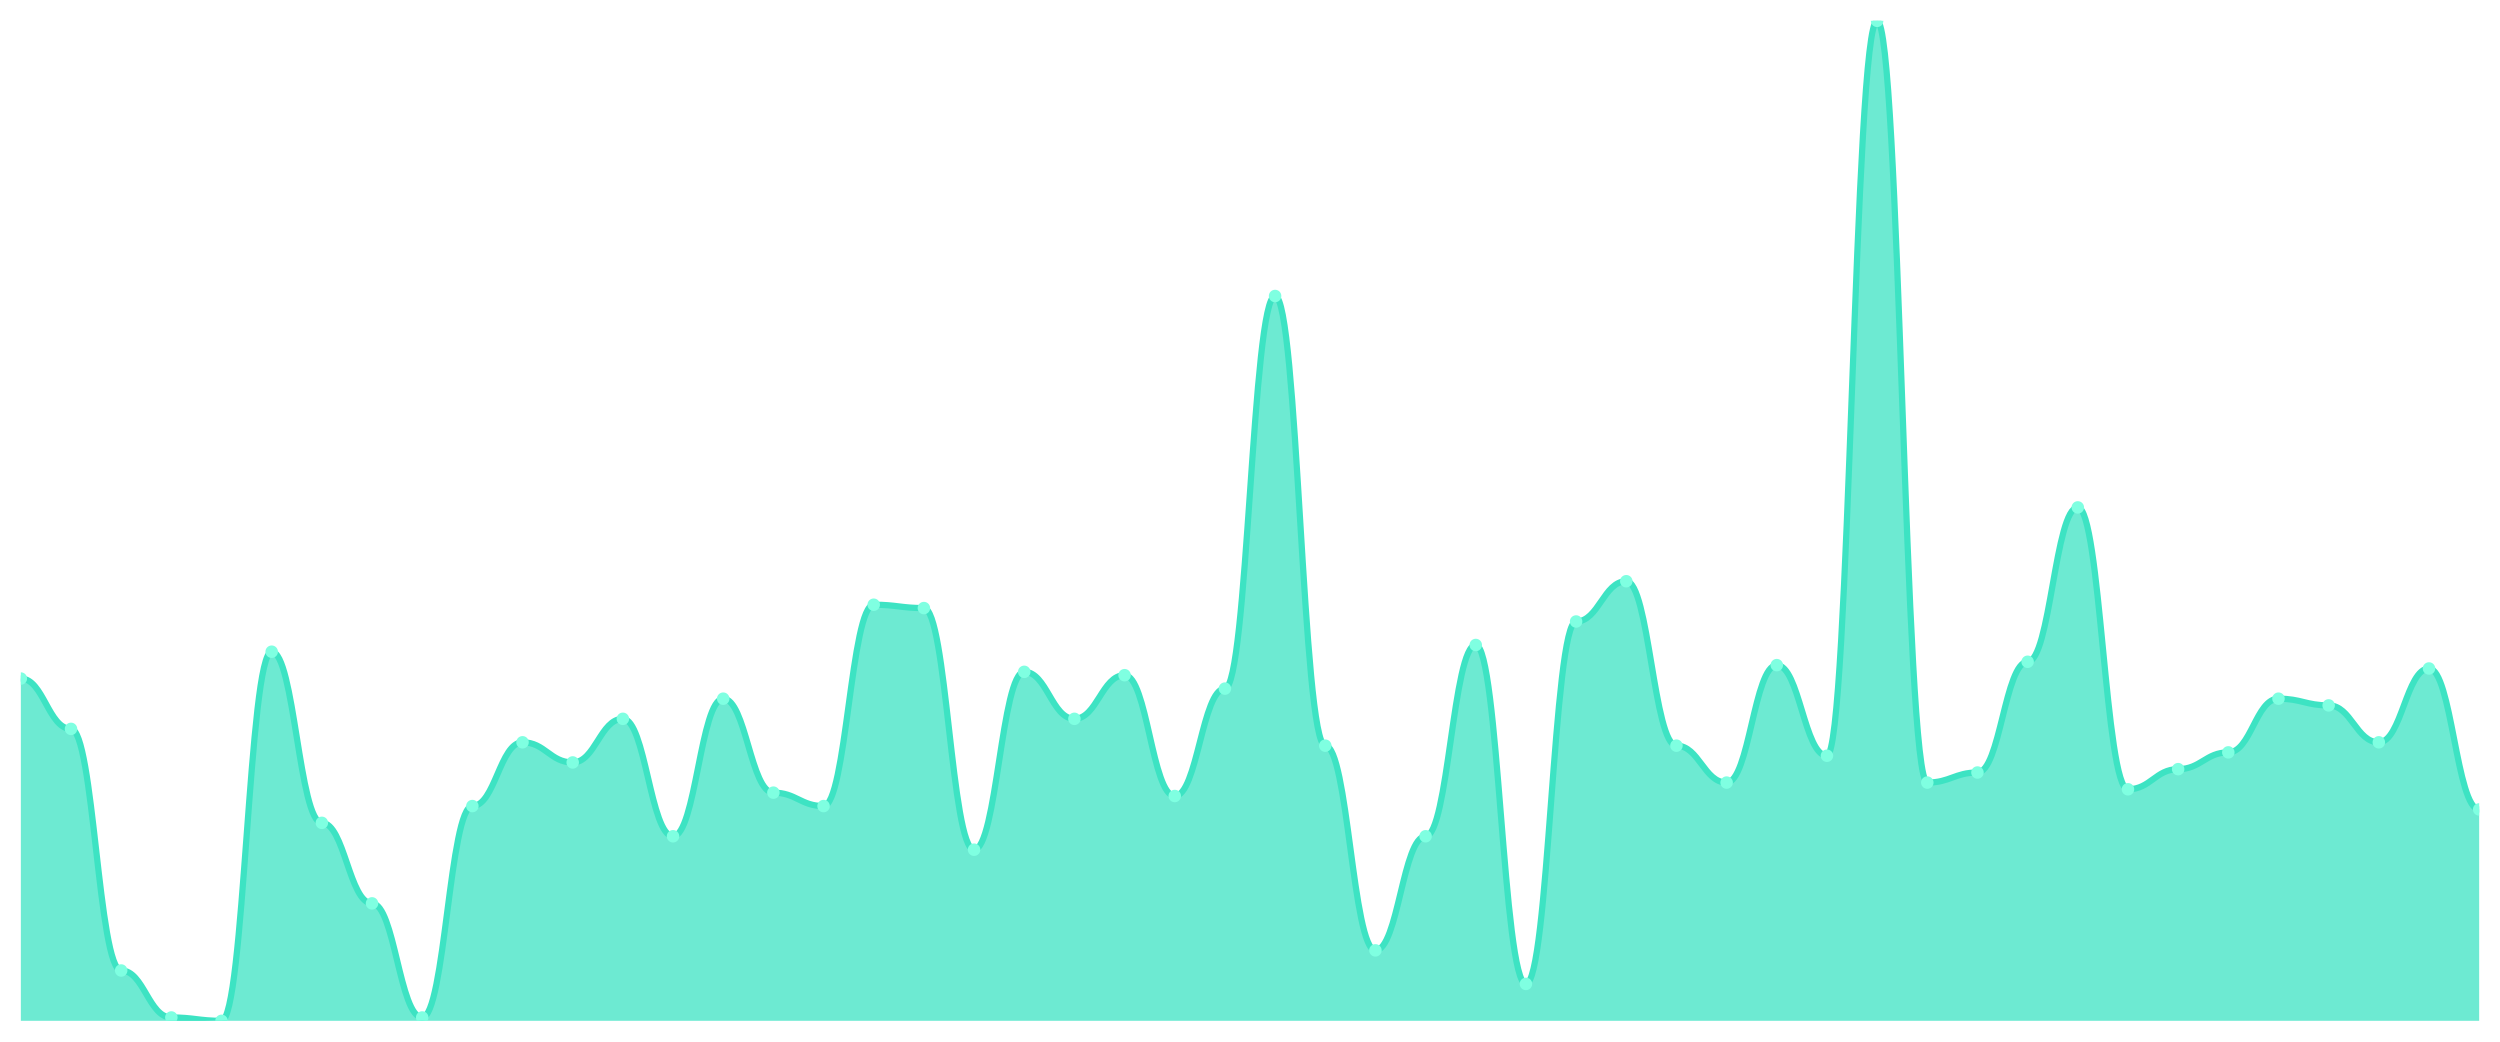
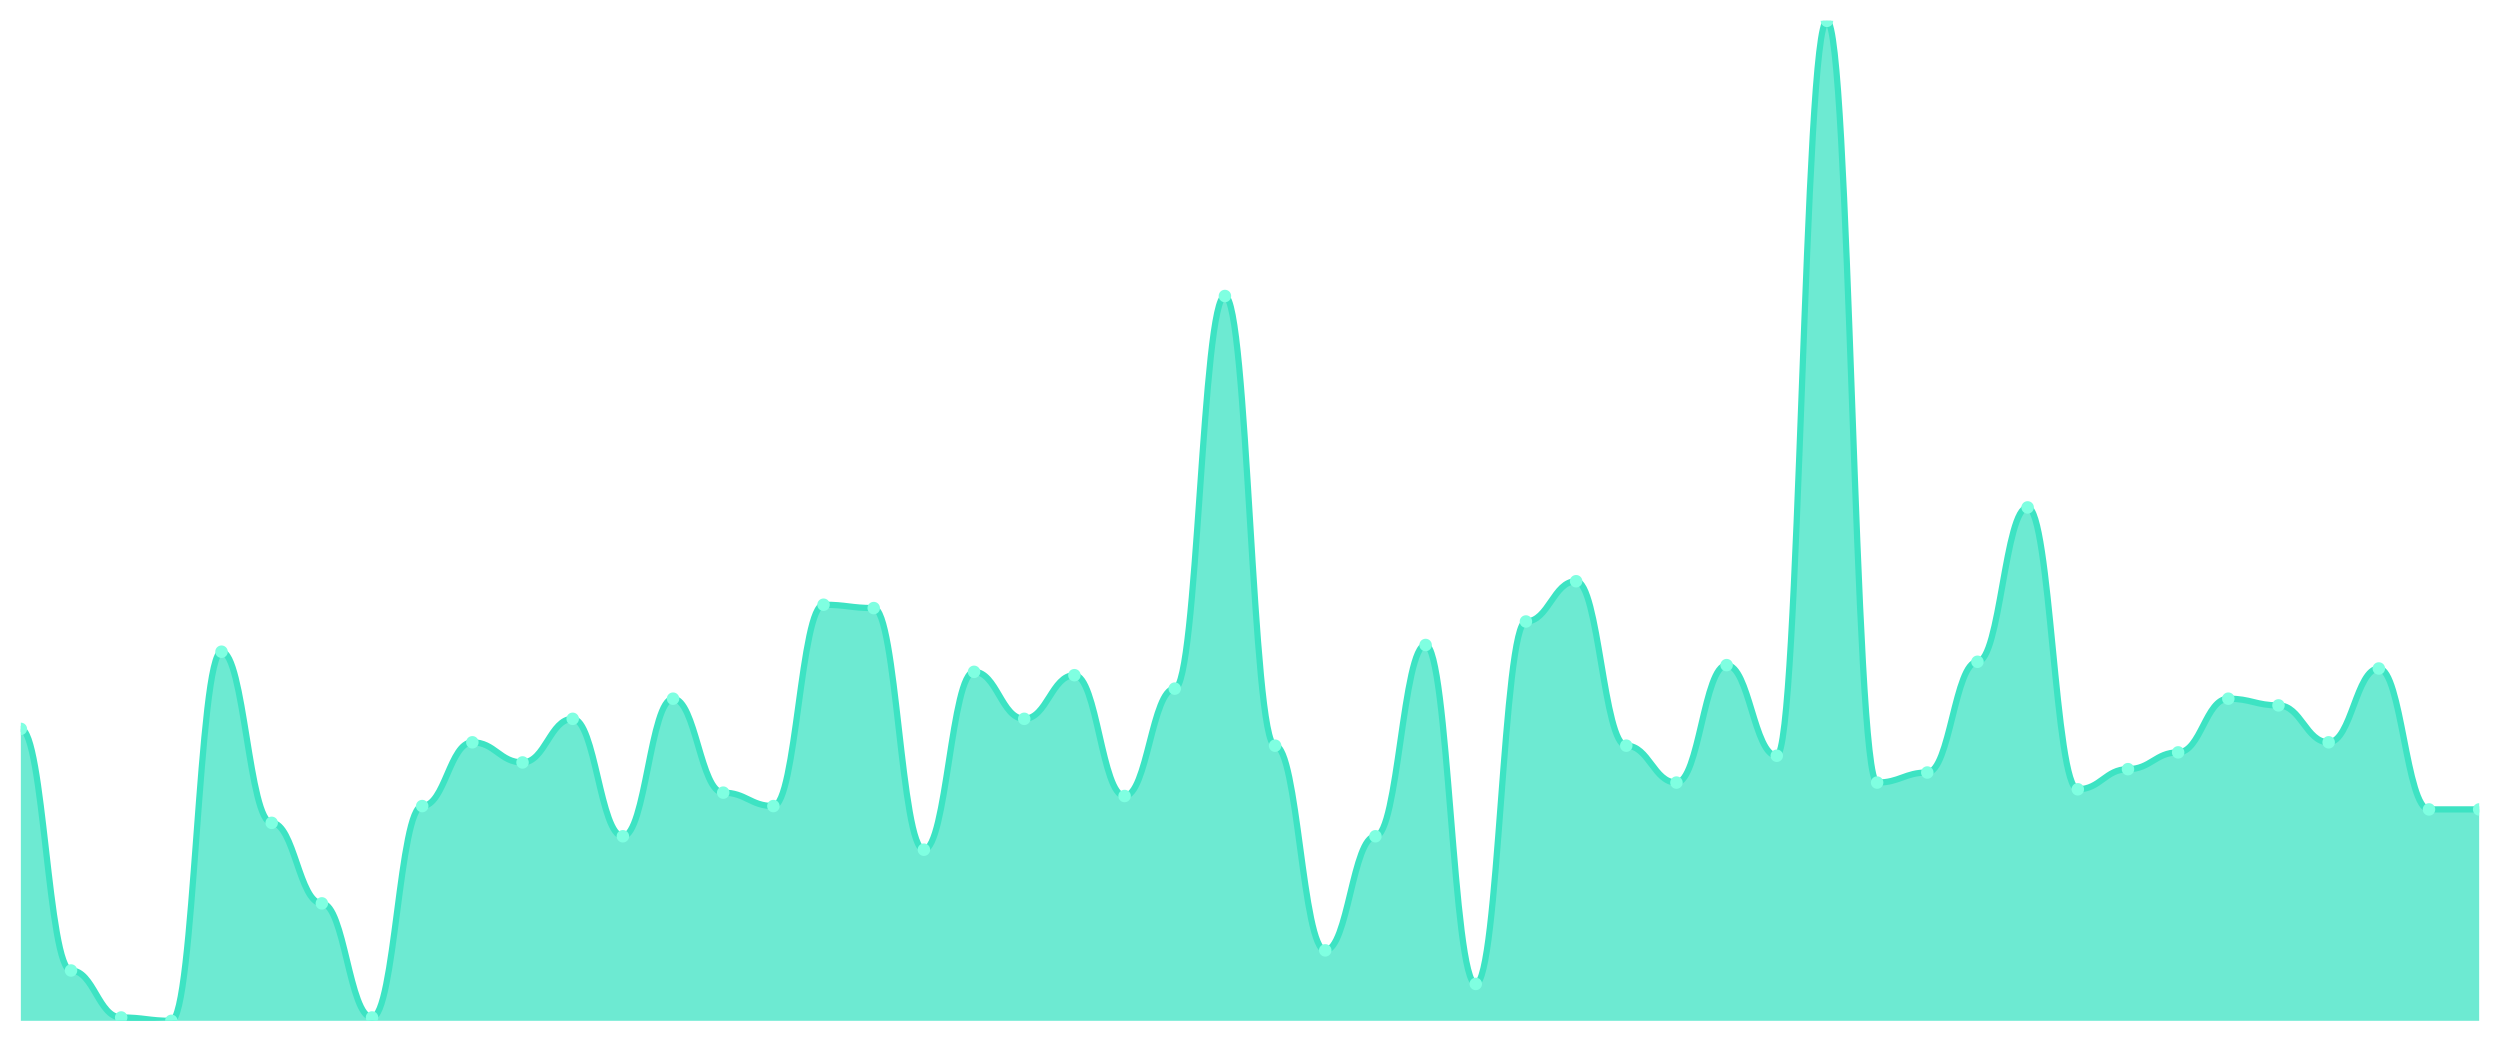
<svg xmlns="http://www.w3.org/2000/svg" viewBox="0 0 1200 500" width="1200" height="500">
  <defs>
    <clipPath id="c">
      <rect x="10" y="10" width="1180" height="480" />
    </clipPath>
  </defs>
  <rect width="1200" height="500" fill="none" />
  <g clip-path="url(#c)">
-     <path d="M 10,490 L 10,325.705 C 20.837,325.705 23.245,349.866 34.082,349.866 C 44.918,349.866 47.327,465.839 58.163,465.839 C 69,465.839 71.408,488.389 82.245,488.389 C 93.082,488.389 95.49,490 106.327,490 C 117.163,490 119.571,312.819 130.408,312.819 C 141.245,312.819 143.653,394.966 154.49,394.966 C 165.327,394.966 167.735,433.624 178.571,433.624 C 189.408,433.624 191.816,488.389 202.653,488.389 C 213.49,488.389 215.898,386.913 226.735,386.913 C 237.571,386.913 239.98,356.309 250.816,356.309 C 261.653,356.309 264.061,365.973 274.898,365.973 C 285.735,365.973 288.143,345.034 298.98,345.034 C 309.816,345.034 312.224,401.409 323.061,401.409 C 333.898,401.409 336.306,335.369 347.143,335.369 C 357.98,335.369 360.388,380.47 371.224,380.47 C 382.061,380.47 384.469,386.913 395.306,386.913 C 406.143,386.913 408.551,290.268 419.388,290.268 C 430.224,290.268 432.633,291.879 443.469,291.879 C 454.306,291.879 456.714,407.852 467.551,407.852 C 478.388,407.852 480.796,322.483 491.633,322.483 C 502.469,322.483 504.878,345.034 515.714,345.034 C 526.551,345.034 528.959,324.094 539.796,324.094 C 550.633,324.094 553.041,382.081 563.878,382.081 C 574.714,382.081 577.122,330.537 587.959,330.537 C 598.796,330.537 601.204,142.081 612.041,142.081 C 622.878,142.081 625.286,357.919 636.122,357.919 C 646.959,357.919 649.367,456.174 660.204,456.174 C 671.041,456.174 673.449,401.409 684.286,401.409 C 695.122,401.409 697.531,309.597 708.367,309.597 C 719.204,309.597 721.612,472.282 732.449,472.282 C 743.286,472.282 745.694,298.322 756.531,298.322 C 767.367,298.322 769.776,278.993 780.612,278.993 C 791.449,278.993 793.857,357.919 804.694,357.919 C 815.531,357.919 817.939,375.638 828.776,375.638 C 839.612,375.638 842.02,319.262 852.857,319.262 C 863.694,319.262 866.102,362.752 876.939,362.752 C 887.776,362.752 890.184,10 901.02,10 C 911.857,10 914.265,375.638 925.102,375.638 C 935.939,375.638 938.347,370.805 949.184,370.805 C 960.02,370.805 962.429,317.651 973.265,317.651 C 984.102,317.651 986.51,243.557 997.347,243.557 C 1008.184,243.557 1010.592,378.859 1021.429,378.859 C 1032.265,378.859 1034.673,369.195 1045.51,369.195 C 1056.347,369.195 1058.755,361.141 1069.592,361.141 C 1080.429,361.141 1082.837,335.369 1093.673,335.369 C 1104.51,335.369 1106.918,338.591 1117.755,338.591 C 1128.592,338.591 1131,356.309 1141.837,356.309 C 1152.673,356.309 1155.082,320.872 1165.918,320.872 C 1176.755,320.872 1179.163,388.523 1190,388.523 L 1190,490 Z" fill="rgba(61,227,195,0.75)" />
-     <path d="M 10,325.705 C 20.837,325.705 23.245,349.866 34.082,349.866 C 44.918,349.866 47.327,465.839 58.163,465.839 C 69,465.839 71.408,488.389 82.245,488.389 C 93.082,488.389 95.49,490 106.327,490 C 117.163,490 119.571,312.819 130.408,312.819 C 141.245,312.819 143.653,394.966 154.49,394.966 C 165.327,394.966 167.735,433.624 178.571,433.624 C 189.408,433.624 191.816,488.389 202.653,488.389 C 213.49,488.389 215.898,386.913 226.735,386.913 C 237.571,386.913 239.98,356.309 250.816,356.309 C 261.653,356.309 264.061,365.973 274.898,365.973 C 285.735,365.973 288.143,345.034 298.98,345.034 C 309.816,345.034 312.224,401.409 323.061,401.409 C 333.898,401.409 336.306,335.369 347.143,335.369 C 357.98,335.369 360.388,380.47 371.224,380.47 C 382.061,380.47 384.469,386.913 395.306,386.913 C 406.143,386.913 408.551,290.268 419.388,290.268 C 430.224,290.268 432.633,291.879 443.469,291.879 C 454.306,291.879 456.714,407.852 467.551,407.852 C 478.388,407.852 480.796,322.483 491.633,322.483 C 502.469,322.483 504.878,345.034 515.714,345.034 C 526.551,345.034 528.959,324.094 539.796,324.094 C 550.633,324.094 553.041,382.081 563.878,382.081 C 574.714,382.081 577.122,330.537 587.959,330.537 C 598.796,330.537 601.204,142.081 612.041,142.081 C 622.878,142.081 625.286,357.919 636.122,357.919 C 646.959,357.919 649.367,456.174 660.204,456.174 C 671.041,456.174 673.449,401.409 684.286,401.409 C 695.122,401.409 697.531,309.597 708.367,309.597 C 719.204,309.597 721.612,472.282 732.449,472.282 C 743.286,472.282 745.694,298.322 756.531,298.322 C 767.367,298.322 769.776,278.993 780.612,278.993 C 791.449,278.993 793.857,357.919 804.694,357.919 C 815.531,357.919 817.939,375.638 828.776,375.638 C 839.612,375.638 842.02,319.262 852.857,319.262 C 863.694,319.262 866.102,362.752 876.939,362.752 C 887.776,362.752 890.184,10 901.02,10 C 911.857,10 914.265,375.638 925.102,375.638 C 935.939,375.638 938.347,370.805 949.184,370.805 C 960.02,370.805 962.429,317.651 973.265,317.651 C 984.102,317.651 986.51,243.557 997.347,243.557 C 1008.184,243.557 1010.592,378.859 1021.429,378.859 C 1032.265,378.859 1034.673,369.195 1045.51,369.195 C 1056.347,369.195 1058.755,361.141 1069.592,361.141 C 1080.429,361.141 1082.837,335.369 1093.673,335.369 C 1104.51,335.369 1106.918,338.591 1117.755,338.591 C 1128.592,338.591 1131,356.309 1141.837,356.309 C 1152.673,356.309 1155.082,320.872 1165.918,320.872 C 1176.755,320.872 1179.163,388.523 1190,388.523" fill="none" stroke="#3de3c3" stroke-width="3" stroke-linecap="round" stroke-linejoin="round" />
-     <circle cx="10" cy="325.705" r="3" fill="#7fffe1" />
-     <circle cx="34.082" cy="349.866" r="3" fill="#7fffe1" />
-     <circle cx="58.163" cy="465.839" r="3" fill="#7fffe1" />
-     <circle cx="82.245" cy="488.389" r="3" fill="#7fffe1" />
-     <circle cx="106.327" cy="490" r="3" fill="#7fffe1" />
-     <circle cx="130.408" cy="312.819" r="3" fill="#7fffe1" />
-     <circle cx="154.49" cy="394.966" r="3" fill="#7fffe1" />
-     <circle cx="178.571" cy="433.624" r="3" fill="#7fffe1" />
-     <circle cx="202.653" cy="488.389" r="3" fill="#7fffe1" />
-     <circle cx="226.735" cy="386.913" r="3" fill="#7fffe1" />
-     <circle cx="250.816" cy="356.309" r="3" fill="#7fffe1" />
-     <circle cx="274.898" cy="365.973" r="3" fill="#7fffe1" />
-     <circle cx="298.98" cy="345.034" r="3" fill="#7fffe1" />
-     <circle cx="323.061" cy="401.409" r="3" fill="#7fffe1" />
-     <circle cx="347.143" cy="335.369" r="3" fill="#7fffe1" />
-     <circle cx="371.224" cy="380.47" r="3" fill="#7fffe1" />
-     <circle cx="395.306" cy="386.913" r="3" fill="#7fffe1" />
-     <circle cx="419.388" cy="290.268" r="3" fill="#7fffe1" />
-     <circle cx="443.469" cy="291.879" r="3" fill="#7fffe1" />
-     <circle cx="467.551" cy="407.852" r="3" fill="#7fffe1" />
-     <circle cx="491.633" cy="322.483" r="3" fill="#7fffe1" />
-     <circle cx="515.714" cy="345.034" r="3" fill="#7fffe1" />
-     <circle cx="539.796" cy="324.094" r="3" fill="#7fffe1" />
-     <circle cx="563.878" cy="382.081" r="3" fill="#7fffe1" />
-     <circle cx="587.959" cy="330.537" r="3" fill="#7fffe1" />
-     <circle cx="612.041" cy="142.081" r="3" fill="#7fffe1" />
-     <circle cx="636.122" cy="357.919" r="3" fill="#7fffe1" />
-     <circle cx="660.204" cy="456.174" r="3" fill="#7fffe1" />
-     <circle cx="684.286" cy="401.409" r="3" fill="#7fffe1" />
-     <circle cx="708.367" cy="309.597" r="3" fill="#7fffe1" />
-     <circle cx="732.449" cy="472.282" r="3" fill="#7fffe1" />
-     <circle cx="756.531" cy="298.322" r="3" fill="#7fffe1" />
-     <circle cx="780.612" cy="278.993" r="3" fill="#7fffe1" />
-     <circle cx="804.694" cy="357.919" r="3" fill="#7fffe1" />
-     <circle cx="828.776" cy="375.638" r="3" fill="#7fffe1" />
-     <circle cx="852.857" cy="319.262" r="3" fill="#7fffe1" />
-     <circle cx="876.939" cy="362.752" r="3" fill="#7fffe1" />
-     <circle cx="901.02" cy="10" r="3" fill="#7fffe1" />
-     <circle cx="925.102" cy="375.638" r="3" fill="#7fffe1" />
-     <circle cx="949.184" cy="370.805" r="3" fill="#7fffe1" />
-     <circle cx="973.265" cy="317.651" r="3" fill="#7fffe1" />
-     <circle cx="997.347" cy="243.557" r="3" fill="#7fffe1" />
-     <circle cx="1021.429" cy="378.859" r="3" fill="#7fffe1" />
-     <circle cx="1045.51" cy="369.195" r="3" fill="#7fffe1" />
-     <circle cx="1069.592" cy="361.141" r="3" fill="#7fffe1" />
-     <circle cx="1093.673" cy="335.369" r="3" fill="#7fffe1" />
-     <circle cx="1117.755" cy="338.591" r="3" fill="#7fffe1" />
-     <circle cx="1141.837" cy="356.309" r="3" fill="#7fffe1" />
-     <circle cx="1165.918" cy="320.872" r="3" fill="#7fffe1" />
+     <path d="M 10,490 L 10,349.866 C 20.837,349.866 23.245,465.839 34.082,465.839 C 44.918,465.839 47.327,488.389 58.163,488.389 C 69,488.389 71.408,490 82.245,490 C 93.082,490 95.49,312.819 106.327,312.819 C 117.163,312.819 119.571,394.966 130.408,394.966 C 141.245,394.966 143.653,433.624 154.49,433.624 C 165.327,433.624 167.735,488.389 178.571,488.389 C 189.408,488.389 191.816,386.913 202.653,386.913 C 213.49,386.913 215.898,356.309 226.735,356.309 C 237.571,356.309 239.98,365.973 250.816,365.973 C 261.653,365.973 264.061,345.034 274.898,345.034 C 285.735,345.034 288.143,401.409 298.98,401.409 C 309.816,401.409 312.224,335.369 323.061,335.369 C 333.898,335.369 336.306,380.47 347.143,380.47 C 357.98,380.47 360.388,386.913 371.224,386.913 C 382.061,386.913 384.469,290.268 395.306,290.268 C 406.143,290.268 408.551,291.879 419.388,291.879 C 430.224,291.879 432.633,407.852 443.469,407.852 C 454.306,407.852 456.714,322.483 467.551,322.483 C 478.388,322.483 480.796,345.034 491.633,345.034 C 502.469,345.034 504.878,324.094 515.714,324.094 C 526.551,324.094 528.959,382.081 539.796,382.081 C 550.633,382.081 553.041,330.537 563.878,330.537 C 574.714,330.537 577.122,142.081 587.959,142.081 C 598.796,142.081 601.204,357.919 612.041,357.919 C 622.878,357.919 625.286,456.174 636.122,456.174 C 646.959,456.174 649.367,401.409 660.204,401.409 C 671.041,401.409 673.449,309.597 684.286,309.597 C 695.122,309.597 697.531,472.282 708.367,472.282 C 719.204,472.282 721.612,298.322 732.449,298.322 C 743.286,298.322 745.694,278.993 756.531,278.993 C 767.367,278.993 769.776,357.919 780.612,357.919 C 791.449,357.919 793.857,375.638 804.694,375.638 C 815.531,375.638 817.939,319.262 828.776,319.262 C 839.612,319.262 842.02,362.752 852.857,362.752 C 863.694,362.752 866.102,10 876.939,10 C 887.776,10 890.184,375.638 901.02,375.638 C 911.857,375.638 914.265,370.805 925.102,370.805 C 935.939,370.805 938.347,317.651 949.184,317.651 C 960.02,317.651 962.429,243.557 973.265,243.557 C 984.102,243.557 986.51,378.859 997.347,378.859 C 1008.184,378.859 1010.592,369.195 1021.429,369.195 C 1032.265,369.195 1034.673,361.141 1045.51,361.141 C 1056.347,361.141 1058.755,335.369 1069.592,335.369 C 1080.429,335.369 1082.837,338.591 1093.673,338.591 C 1104.51,338.591 1106.918,356.309 1117.755,356.309 C 1128.592,356.309 1131,320.872 1141.837,320.872 C 1152.673,320.872 1155.082,388.523 1165.918,388.523 C 1176.755,388.523 1179.163,388.523 1190,388.523 L 1190,490 Z" fill="rgba(61,227,195,0.75)" />
+     <path d="M 10,349.866 C 20.837,349.866 23.245,465.839 34.082,465.839 C 44.918,465.839 47.327,488.389 58.163,488.389 C 69,488.389 71.408,490 82.245,490 C 93.082,490 95.49,312.819 106.327,312.819 C 117.163,312.819 119.571,394.966 130.408,394.966 C 141.245,394.966 143.653,433.624 154.49,433.624 C 165.327,433.624 167.735,488.389 178.571,488.389 C 189.408,488.389 191.816,386.913 202.653,386.913 C 213.49,386.913 215.898,356.309 226.735,356.309 C 237.571,356.309 239.98,365.973 250.816,365.973 C 261.653,365.973 264.061,345.034 274.898,345.034 C 285.735,345.034 288.143,401.409 298.98,401.409 C 309.816,401.409 312.224,335.369 323.061,335.369 C 333.898,335.369 336.306,380.47 347.143,380.47 C 357.98,380.47 360.388,386.913 371.224,386.913 C 382.061,386.913 384.469,290.268 395.306,290.268 C 406.143,290.268 408.551,291.879 419.388,291.879 C 430.224,291.879 432.633,407.852 443.469,407.852 C 454.306,407.852 456.714,322.483 467.551,322.483 C 478.388,322.483 480.796,345.034 491.633,345.034 C 502.469,345.034 504.878,324.094 515.714,324.094 C 526.551,324.094 528.959,382.081 539.796,382.081 C 550.633,382.081 553.041,330.537 563.878,330.537 C 574.714,330.537 577.122,142.081 587.959,142.081 C 598.796,142.081 601.204,357.919 612.041,357.919 C 622.878,357.919 625.286,456.174 636.122,456.174 C 646.959,456.174 649.367,401.409 660.204,401.409 C 671.041,401.409 673.449,309.597 684.286,309.597 C 695.122,309.597 697.531,472.282 708.367,472.282 C 719.204,472.282 721.612,298.322 732.449,298.322 C 743.286,298.322 745.694,278.993 756.531,278.993 C 767.367,278.993 769.776,357.919 780.612,357.919 C 791.449,357.919 793.857,375.638 804.694,375.638 C 815.531,375.638 817.939,319.262 828.776,319.262 C 839.612,319.262 842.02,362.752 852.857,362.752 C 863.694,362.752 866.102,10 876.939,10 C 887.776,10 890.184,375.638 901.02,375.638 C 911.857,375.638 914.265,370.805 925.102,370.805 C 935.939,370.805 938.347,317.651 949.184,317.651 C 960.02,317.651 962.429,243.557 973.265,243.557 C 984.102,243.557 986.51,378.859 997.347,378.859 C 1008.184,378.859 1010.592,369.195 1021.429,369.195 C 1032.265,369.195 1034.673,361.141 1045.51,361.141 C 1056.347,361.141 1058.755,335.369 1069.592,335.369 C 1080.429,335.369 1082.837,338.591 1093.673,338.591 C 1104.51,338.591 1106.918,356.309 1117.755,356.309 C 1128.592,356.309 1131,320.872 1141.837,320.872 C 1152.673,320.872 1155.082,388.523 1165.918,388.523 C 1176.755,388.523 1179.163,388.523 1190,388.523" fill="none" stroke="#3de3c3" stroke-width="3" stroke-linecap="round" stroke-linejoin="round" />
+     <circle cx="10" cy="349.866" r="3" fill="#7fffe1" />
+     <circle cx="34.082" cy="465.839" r="3" fill="#7fffe1" />
+     <circle cx="58.163" cy="488.389" r="3" fill="#7fffe1" />
+     <circle cx="82.245" cy="490" r="3" fill="#7fffe1" />
+     <circle cx="106.327" cy="312.819" r="3" fill="#7fffe1" />
+     <circle cx="130.408" cy="394.966" r="3" fill="#7fffe1" />
+     <circle cx="154.49" cy="433.624" r="3" fill="#7fffe1" />
+     <circle cx="178.571" cy="488.389" r="3" fill="#7fffe1" />
+     <circle cx="202.653" cy="386.913" r="3" fill="#7fffe1" />
+     <circle cx="226.735" cy="356.309" r="3" fill="#7fffe1" />
+     <circle cx="250.816" cy="365.973" r="3" fill="#7fffe1" />
+     <circle cx="274.898" cy="345.034" r="3" fill="#7fffe1" />
+     <circle cx="298.98" cy="401.409" r="3" fill="#7fffe1" />
+     <circle cx="323.061" cy="335.369" r="3" fill="#7fffe1" />
+     <circle cx="347.143" cy="380.47" r="3" fill="#7fffe1" />
+     <circle cx="371.224" cy="386.913" r="3" fill="#7fffe1" />
+     <circle cx="395.306" cy="290.268" r="3" fill="#7fffe1" />
+     <circle cx="419.388" cy="291.879" r="3" fill="#7fffe1" />
+     <circle cx="443.469" cy="407.852" r="3" fill="#7fffe1" />
+     <circle cx="467.551" cy="322.483" r="3" fill="#7fffe1" />
+     <circle cx="491.633" cy="345.034" r="3" fill="#7fffe1" />
+     <circle cx="515.714" cy="324.094" r="3" fill="#7fffe1" />
+     <circle cx="539.796" cy="382.081" r="3" fill="#7fffe1" />
+     <circle cx="563.878" cy="330.537" r="3" fill="#7fffe1" />
+     <circle cx="587.959" cy="142.081" r="3" fill="#7fffe1" />
+     <circle cx="612.041" cy="357.919" r="3" fill="#7fffe1" />
+     <circle cx="636.122" cy="456.174" r="3" fill="#7fffe1" />
+     <circle cx="660.204" cy="401.409" r="3" fill="#7fffe1" />
+     <circle cx="684.286" cy="309.597" r="3" fill="#7fffe1" />
+     <circle cx="708.367" cy="472.282" r="3" fill="#7fffe1" />
+     <circle cx="732.449" cy="298.322" r="3" fill="#7fffe1" />
+     <circle cx="756.531" cy="278.993" r="3" fill="#7fffe1" />
+     <circle cx="780.612" cy="357.919" r="3" fill="#7fffe1" />
+     <circle cx="804.694" cy="375.638" r="3" fill="#7fffe1" />
+     <circle cx="828.776" cy="319.262" r="3" fill="#7fffe1" />
+     <circle cx="852.857" cy="362.752" r="3" fill="#7fffe1" />
+     <circle cx="876.939" cy="10" r="3" fill="#7fffe1" />
+     <circle cx="901.02" cy="375.638" r="3" fill="#7fffe1" />
+     <circle cx="925.102" cy="370.805" r="3" fill="#7fffe1" />
+     <circle cx="949.184" cy="317.651" r="3" fill="#7fffe1" />
+     <circle cx="973.265" cy="243.557" r="3" fill="#7fffe1" />
+     <circle cx="997.347" cy="378.859" r="3" fill="#7fffe1" />
+     <circle cx="1021.429" cy="369.195" r="3" fill="#7fffe1" />
+     <circle cx="1045.51" cy="361.141" r="3" fill="#7fffe1" />
+     <circle cx="1069.592" cy="335.369" r="3" fill="#7fffe1" />
+     <circle cx="1093.673" cy="338.591" r="3" fill="#7fffe1" />
+     <circle cx="1117.755" cy="356.309" r="3" fill="#7fffe1" />
+     <circle cx="1141.837" cy="320.872" r="3" fill="#7fffe1" />
+     <circle cx="1165.918" cy="388.523" r="3" fill="#7fffe1" />
    <circle cx="1190" cy="388.523" r="3" fill="#7fffe1" />
  </g>
</svg>
